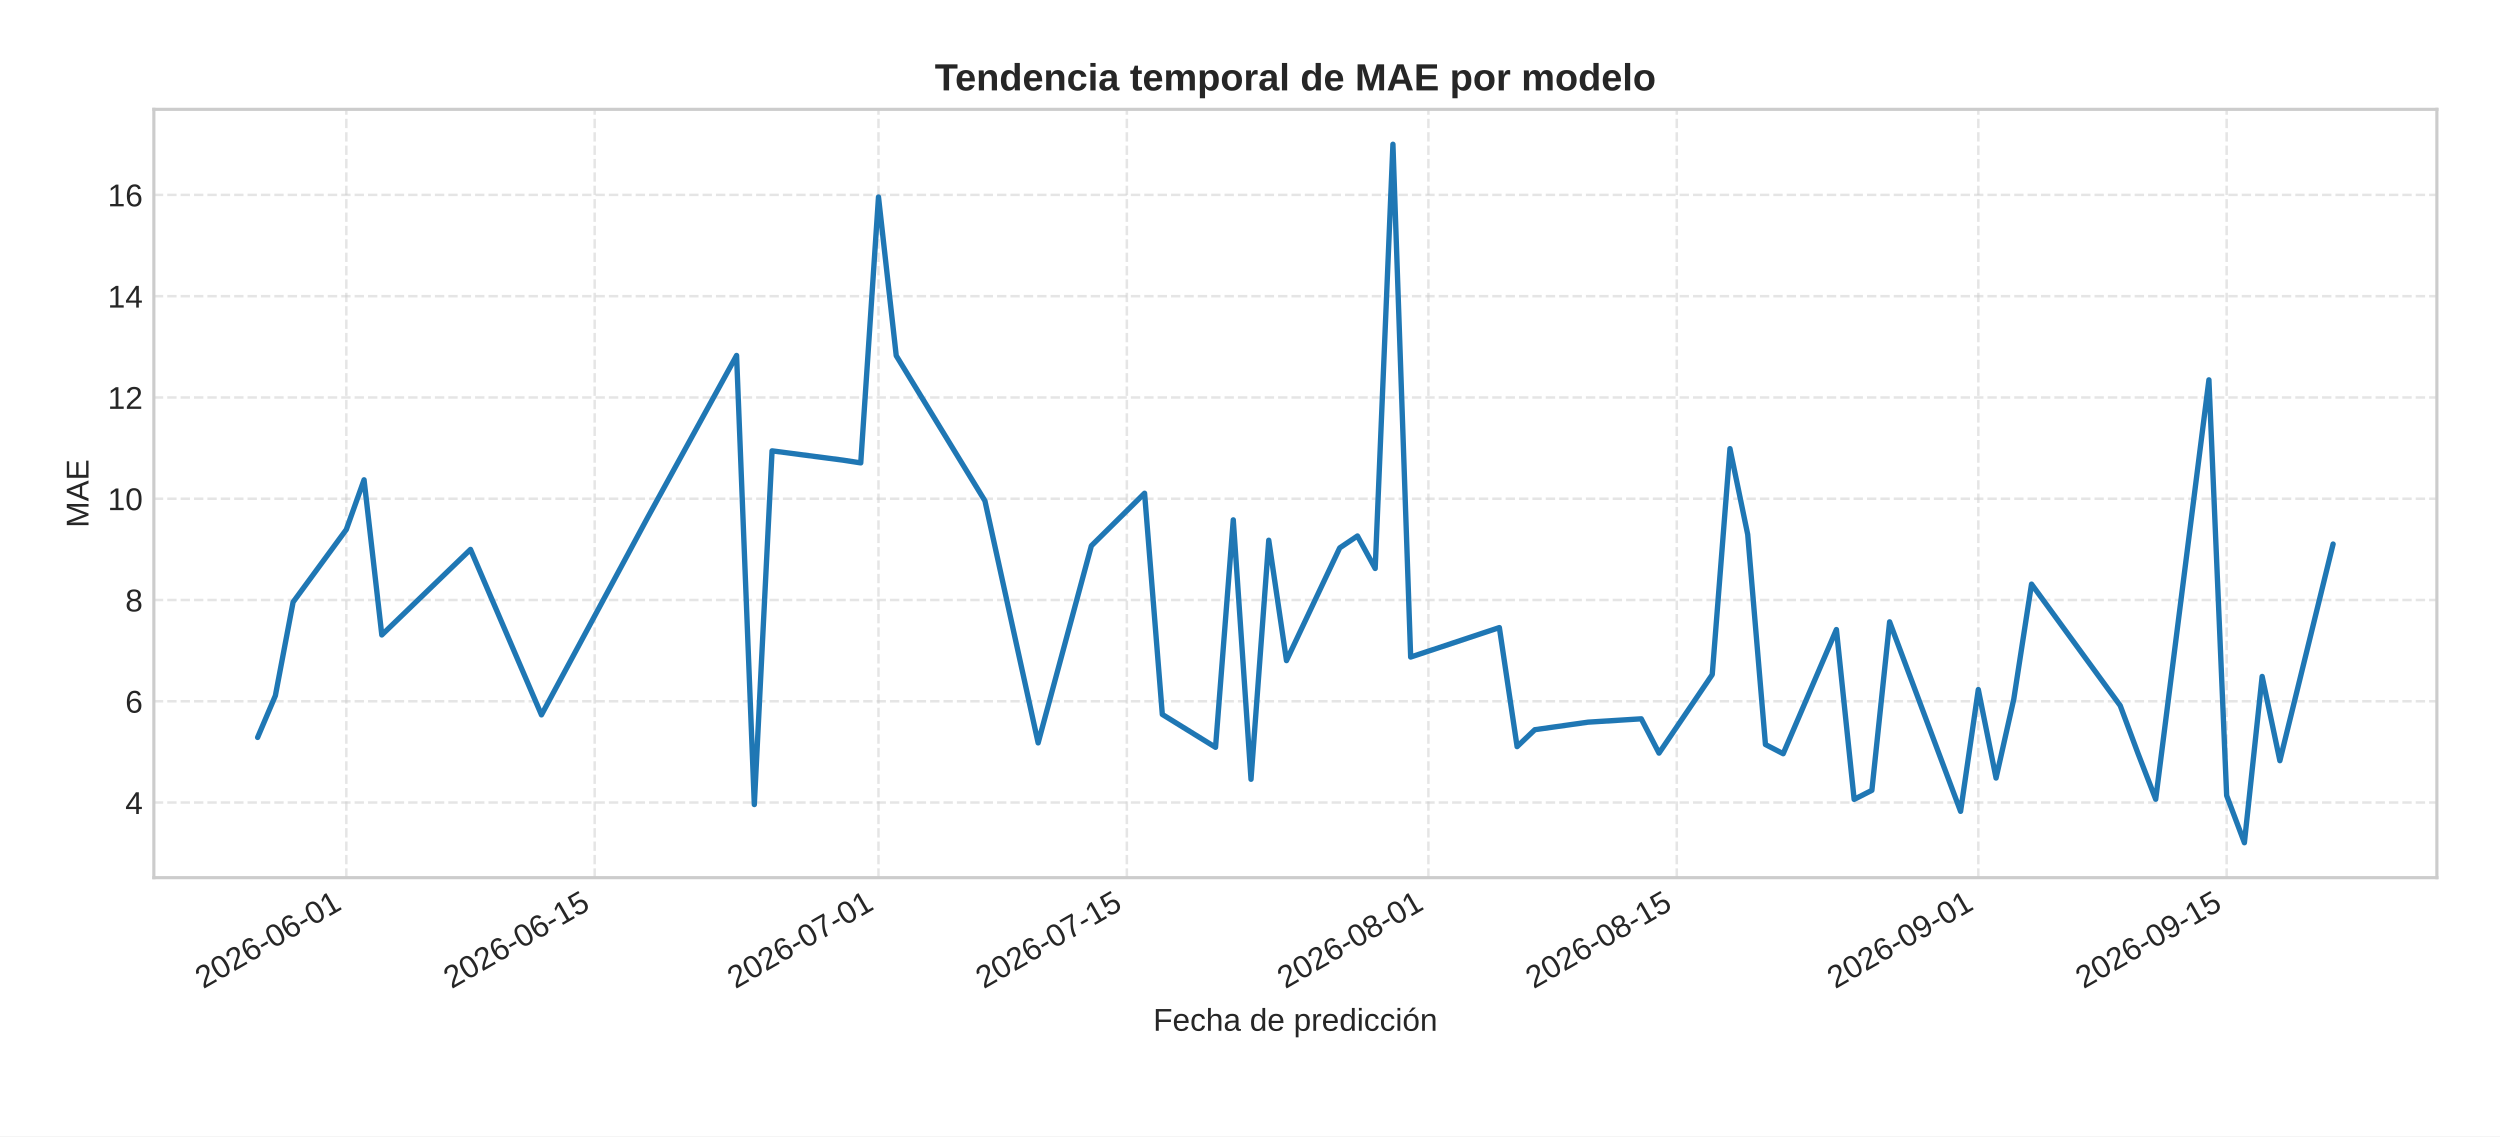
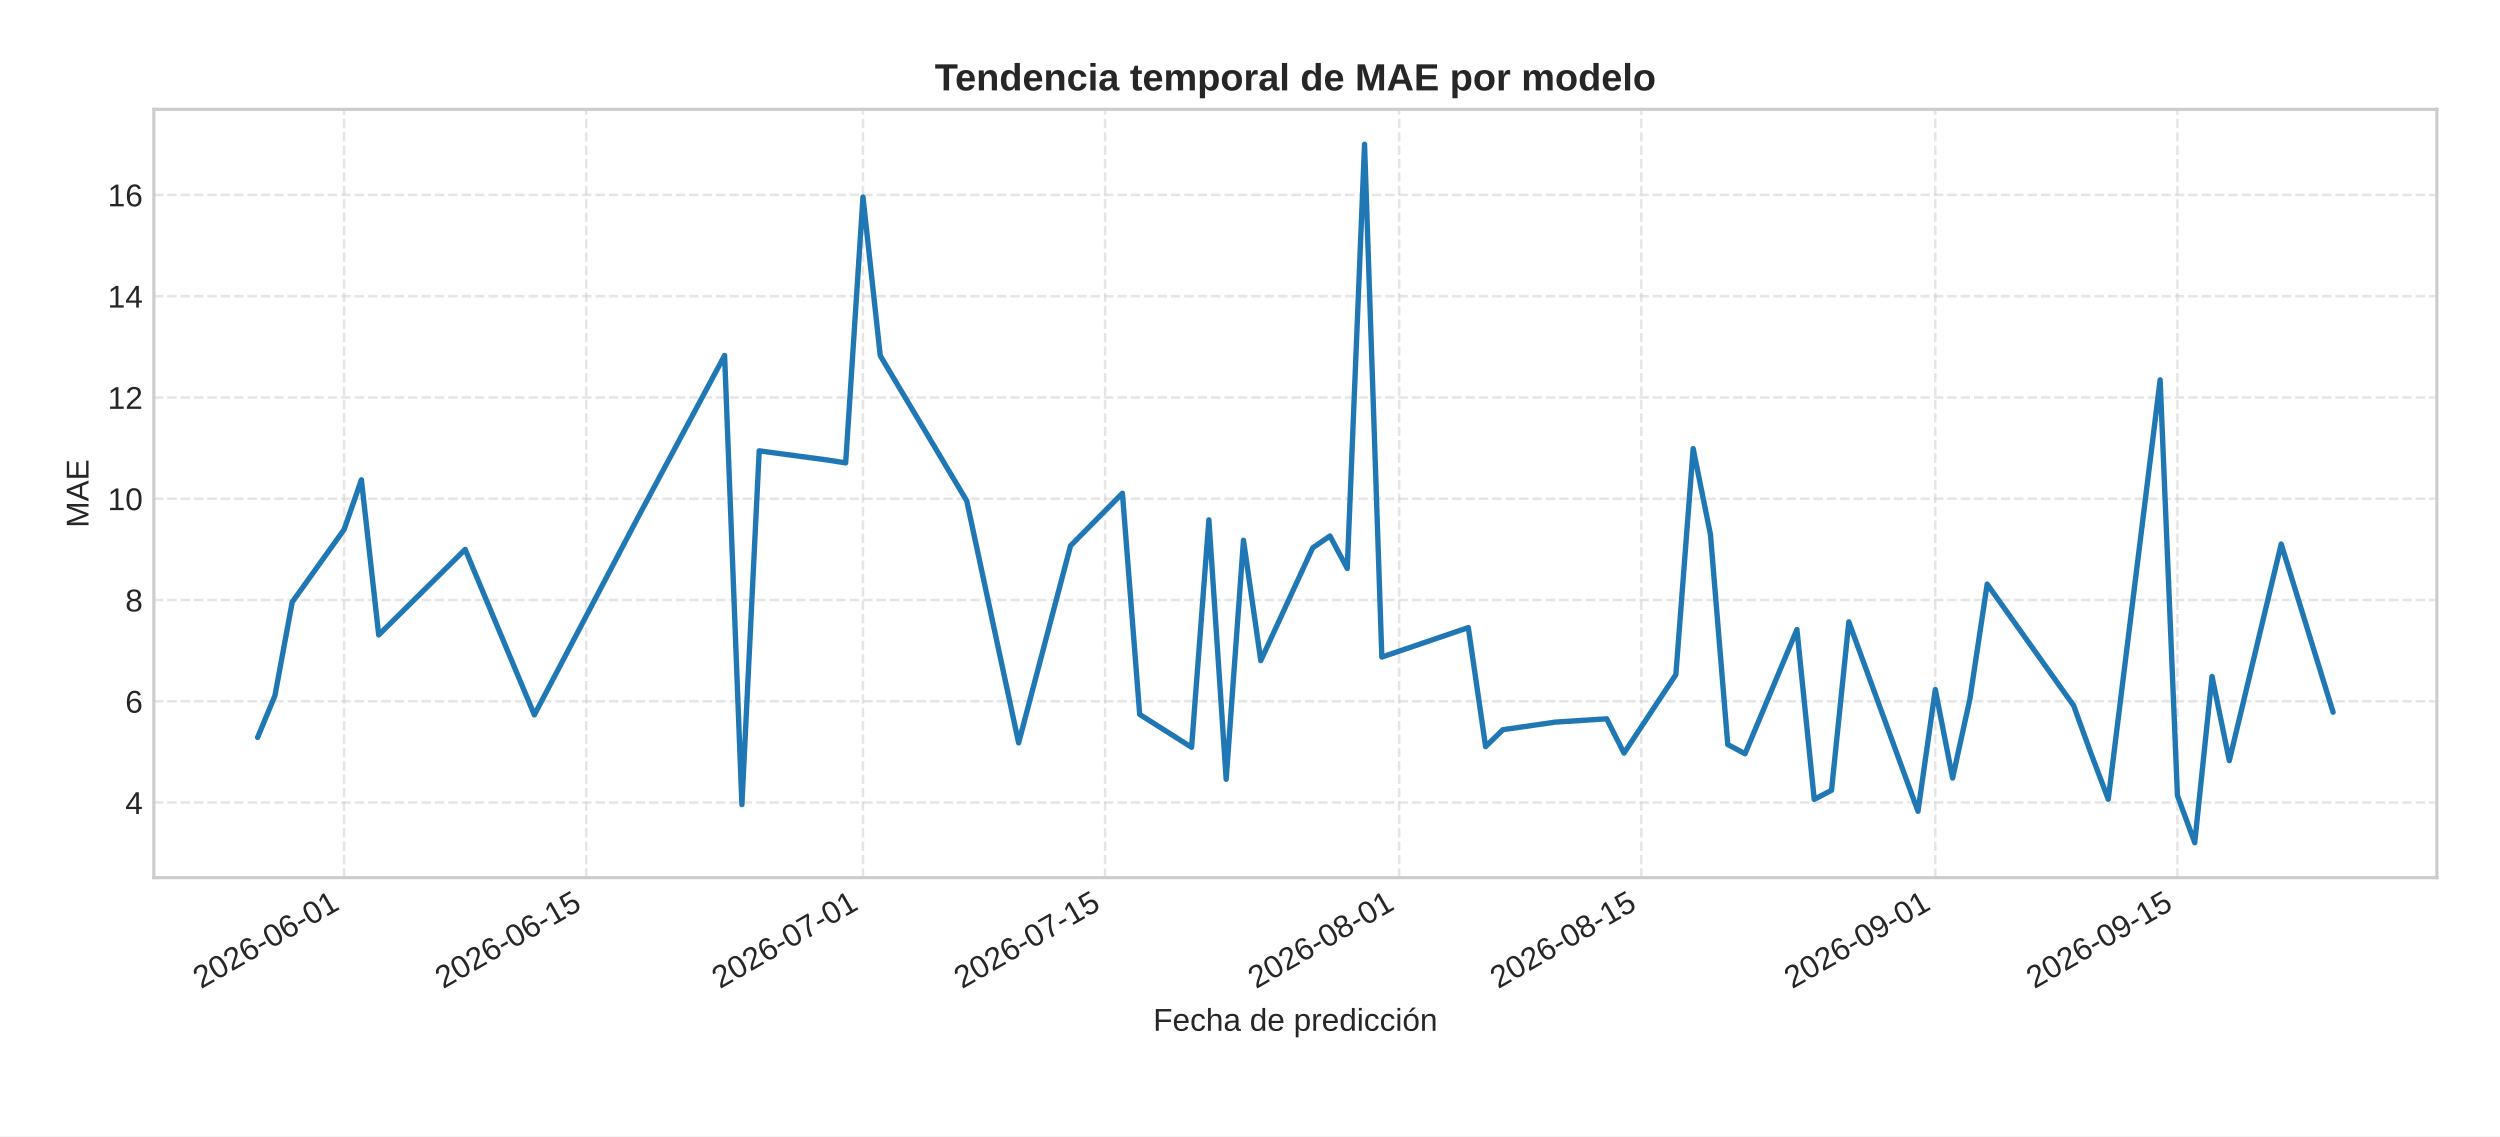
<svg xmlns="http://www.w3.org/2000/svg" xmlns:xlink="http://www.w3.org/1999/xlink" width="792pt" height="360pt" viewBox="0 0 792 360" version="1.1">
  <defs>
    <style type="text/css">*{stroke-linejoin: round; stroke-linecap: butt}</style>
  </defs>
  <g id="figure_1">
    <g id="patch_1">
      <path d="M 0 360  L 792 360  L 792 0  L 0 0  z " style="fill: #ffffff" />
    </g>
    <g id="axes_1">
      <g id="patch_2">
        <path d="M 48.74 278.04  L 772 278.04  L 772 34.64  L 48.74 34.64  z " style="fill: #ffffff" />
      </g>
      <g id="matplotlib.axis_1">
        <g id="xtick_1">
          <g id="line2d_1">
-             <path d="M 109.714 278.04  L 109.714 34.64  " clip-path="url(#pfb194f09b4)" style="fill: none; stroke-dasharray: 2.96,1.28; stroke-dashoffset: 0; stroke: #cccccc; stroke-opacity: 0.5; stroke-width: 0.8" />
+             <path d="M 109.012 278.04  L 109.012 34.64  " clip-path="url(#p0773000437)" style="fill: none; stroke-dasharray: 2.96,1.28; stroke-dashoffset: 0; stroke: #cccccc; stroke-opacity: 0.5; stroke-width: 0.8" />
          </g>
          <g id="line2d_2" />
          <g id="text_1">
-             <g style="fill: #262626" transform="translate(64.38214 313.3894) rotate(-30) scale(0.1 -0.1)">
+             <g style="fill: #262626" transform="translate(63.67967 313.3894) rotate(-30) scale(0.1 -0.1)">
              <defs>
                <path id="LiberationSans-32" d="M 322 0  L 322 397  Q 481 763 711 1042  Q 941 1322 1194 1548  Q 1447 1775 1695 1969  Q 1944 2163 2144 2356  Q 2344 2550 2467 2762  Q 2591 2975 2591 3244  Q 2591 3606 2378 3806  Q 2166 4006 1788 4006  Q 1428 4006 1195 3811  Q 963 3616 922 3263  L 347 3316  Q 409 3844 795 4156  Q 1181 4469 1788 4469  Q 2453 4469 2811 4155  Q 3169 3841 3169 3263  Q 3169 3006 3051 2753  Q 2934 2500 2703 2247  Q 2472 1994 1819 1463  Q 1459 1169 1246 933  Q 1034 697 941 478  L 3238 478  L 3238 0  L 322 0  z " transform="scale(0.015625)" />
                <path id="LiberationSans-30" d="M 3309 2203  Q 3309 1100 2920 518  Q 2531 -63 1772 -63  Q 1013 -63 631 515  Q 250 1094 250 2203  Q 250 3338 620 3903  Q 991 4469 1791 4469  Q 2569 4469 2939 3897  Q 3309 3325 3309 2203  z M 2738 2203  Q 2738 3156 2517 3584  Q 2297 4013 1791 4013  Q 1272 4013 1045 3591  Q 819 3169 819 2203  Q 819 1266 1048 831  Q 1278 397 1778 397  Q 2275 397 2506 840  Q 2738 1284 2738 2203  z " transform="scale(0.015625)" />
                <path id="LiberationSans-36" d="M 3278 1441  Q 3278 744 2900 340  Q 2522 -63 1856 -63  Q 1113 -63 719 490  Q 325 1044 325 2100  Q 325 3244 734 3856  Q 1144 4469 1900 4469  Q 2897 4469 3156 3572  L 2619 3475  Q 2453 4013 1894 4013  Q 1413 4013 1148 3564  Q 884 3116 884 2266  Q 1038 2550 1316 2698  Q 1594 2847 1953 2847  Q 2563 2847 2920 2465  Q 3278 2084 3278 1441  z M 2706 1416  Q 2706 1894 2472 2153  Q 2238 2413 1819 2413  Q 1425 2413 1183 2183  Q 941 1953 941 1550  Q 941 1041 1192 716  Q 1444 391 1838 391  Q 2244 391 2475 664  Q 2706 938 2706 1416  z " transform="scale(0.015625)" />
                <path id="LiberationSans-2d" d="M 284 1450  L 284 1950  L 1847 1950  L 1847 1450  L 284 1450  z " transform="scale(0.015625)" />
                <path id="LiberationSans-31" d="M 488 0  L 488 478  L 1609 478  L 1609 3866  L 616 3156  L 616 3688  L 1656 4403  L 2175 4403  L 2175 478  L 3247 478  L 3247 0  L 488 0  z " transform="scale(0.015625)" />
              </defs>
              <use xlink:href="#LiberationSans-32" />
              <use xlink:href="#LiberationSans-30" x="55.615" />
              <use xlink:href="#LiberationSans-32" x="111.23" />
              <use xlink:href="#LiberationSans-36" x="166.846" />
              <use xlink:href="#LiberationSans-2d" x="222.461" />
              <use xlink:href="#LiberationSans-30" x="255.762" />
              <use xlink:href="#LiberationSans-36" x="311.377" />
              <use xlink:href="#LiberationSans-2d" x="366.992" />
              <use xlink:href="#LiberationSans-30" x="400.293" />
              <use xlink:href="#LiberationSans-31" x="455.908" />
            </g>
          </g>
        </g>
        <g id="xtick_2">
          <g id="line2d_3">
-             <path d="M 188.39 278.04  L 188.39 34.64  " clip-path="url(#pfb194f09b4)" style="fill: none; stroke-dasharray: 2.96,1.28; stroke-dashoffset: 0; stroke: #cccccc; stroke-opacity: 0.5; stroke-width: 0.8" />
+             <path d="M 185.721 278.04  L 185.721 34.64  " clip-path="url(#p0773000437)" style="fill: none; stroke-dasharray: 2.96,1.28; stroke-dashoffset: 0; stroke: #cccccc; stroke-opacity: 0.5; stroke-width: 0.8" />
          </g>
          <g id="line2d_4" />
          <g id="text_2">
-             <g style="fill: #262626" transform="translate(143.0584 313.3894) rotate(-30) scale(0.1 -0.1)">
+             <g style="fill: #262626" transform="translate(140.3891 313.3894) rotate(-30) scale(0.1 -0.1)">
              <defs>
                <path id="LiberationSans-35" d="M 3291 1434  Q 3291 738 2877 337  Q 2463 -63 1728 -63  Q 1113 -63 734 206  Q 356 475 256 984  L 825 1050  Q 1003 397 1741 397  Q 2194 397 2450 670  Q 2706 944 2706 1422  Q 2706 1838 2448 2094  Q 2191 2350 1753 2350  Q 1525 2350 1328 2278  Q 1131 2206 934 2034  L 384 2034  L 531 4403  L 3034 4403  L 3034 3925  L 1044 3925  L 959 2528  Q 1325 2809 1869 2809  Q 2519 2809 2905 2428  Q 3291 2047 3291 1434  z " transform="scale(0.015625)" />
              </defs>
              <use xlink:href="#LiberationSans-32" />
              <use xlink:href="#LiberationSans-30" x="55.615" />
              <use xlink:href="#LiberationSans-32" x="111.23" />
              <use xlink:href="#LiberationSans-36" x="166.846" />
              <use xlink:href="#LiberationSans-2d" x="222.461" />
              <use xlink:href="#LiberationSans-30" x="255.762" />
              <use xlink:href="#LiberationSans-36" x="311.377" />
              <use xlink:href="#LiberationSans-2d" x="366.992" />
              <use xlink:href="#LiberationSans-31" x="400.293" />
              <use xlink:href="#LiberationSans-35" x="455.908" />
            </g>
          </g>
        </g>
        <g id="xtick_3">
          <g id="line2d_5">
-             <path d="M 278.306 278.04  L 278.306 34.64  " clip-path="url(#pfb194f09b4)" style="fill: none; stroke-dasharray: 2.96,1.28; stroke-dashoffset: 0; stroke: #cccccc; stroke-opacity: 0.5; stroke-width: 0.8" />
+             <path d="M 273.389 278.04  L 273.389 34.64  " clip-path="url(#p0773000437)" style="fill: none; stroke-dasharray: 2.96,1.28; stroke-dashoffset: 0; stroke: #cccccc; stroke-opacity: 0.5; stroke-width: 0.8" />
          </g>
          <g id="line2d_6" />
          <g id="text_3">
-             <g style="fill: #262626" transform="translate(232.9742 313.3894) rotate(-30) scale(0.1 -0.1)">
+             <g style="fill: #262626" transform="translate(228.0569 313.3894) rotate(-30) scale(0.1 -0.1)">
              <defs>
                <path id="LiberationSans-37" d="M 3238 3947  Q 2563 2916 2284 2331  Q 2006 1747 1867 1178  Q 1728 609 1728 0  L 1141 0  Q 1141 844 1498 1776  Q 1856 2709 2694 3925  L 328 3925  L 328 4403  L 3238 4403  L 3238 3947  z " transform="scale(0.015625)" />
              </defs>
              <use xlink:href="#LiberationSans-32" />
              <use xlink:href="#LiberationSans-30" x="55.615" />
              <use xlink:href="#LiberationSans-32" x="111.23" />
              <use xlink:href="#LiberationSans-36" x="166.846" />
              <use xlink:href="#LiberationSans-2d" x="222.461" />
              <use xlink:href="#LiberationSans-30" x="255.762" />
              <use xlink:href="#LiberationSans-37" x="311.377" />
              <use xlink:href="#LiberationSans-2d" x="366.992" />
              <use xlink:href="#LiberationSans-30" x="400.293" />
              <use xlink:href="#LiberationSans-31" x="455.908" />
            </g>
          </g>
        </g>
        <g id="xtick_4">
          <g id="line2d_7">
-             <path d="M 356.983 278.04  L 356.983 34.64  " clip-path="url(#pfb194f09b4)" style="fill: none; stroke-dasharray: 2.96,1.28; stroke-dashoffset: 0; stroke: #cccccc; stroke-opacity: 0.5; stroke-width: 0.8" />
+             <path d="M 350.098 278.04  L 350.098 34.64  " clip-path="url(#p0773000437)" style="fill: none; stroke-dasharray: 2.96,1.28; stroke-dashoffset: 0; stroke: #cccccc; stroke-opacity: 0.5; stroke-width: 0.8" />
          </g>
          <g id="line2d_8" />
          <g id="text_4">
-             <g style="fill: #262626" transform="translate(311.6505 313.3894) rotate(-30) scale(0.1 -0.1)">
+             <g style="fill: #262626" transform="translate(304.7663 313.3894) rotate(-30) scale(0.1 -0.1)">
              <use xlink:href="#LiberationSans-32" />
              <use xlink:href="#LiberationSans-30" x="55.615" />
              <use xlink:href="#LiberationSans-32" x="111.23" />
              <use xlink:href="#LiberationSans-36" x="166.846" />
              <use xlink:href="#LiberationSans-2d" x="222.461" />
              <use xlink:href="#LiberationSans-30" x="255.762" />
              <use xlink:href="#LiberationSans-37" x="311.377" />
              <use xlink:href="#LiberationSans-2d" x="366.992" />
              <use xlink:href="#LiberationSans-31" x="400.293" />
              <use xlink:href="#LiberationSans-35" x="455.908" />
            </g>
          </g>
        </g>
        <g id="xtick_5">
          <g id="line2d_9">
-             <path d="M 452.518 278.04  L 452.518 34.64  " clip-path="url(#pfb194f09b4)" style="fill: none; stroke-dasharray: 2.96,1.28; stroke-dashoffset: 0; stroke: #cccccc; stroke-opacity: 0.5; stroke-width: 0.8" />
+             <path d="M 443.245 278.04  L 443.245 34.64  " clip-path="url(#p0773000437)" style="fill: none; stroke-dasharray: 2.96,1.28; stroke-dashoffset: 0; stroke: #cccccc; stroke-opacity: 0.5; stroke-width: 0.8" />
          </g>
          <g id="line2d_10" />
          <g id="text_5">
-             <g style="fill: #262626" transform="translate(407.186 313.3894) rotate(-30) scale(0.1 -0.1)">
+             <g style="fill: #262626" transform="translate(397.9135 313.3894) rotate(-30) scale(0.1 -0.1)">
              <defs>
                <path id="LiberationSans-38" d="M 3281 1228  Q 3281 619 2893 278  Q 2506 -63 1781 -63  Q 1075 -63 676 271  Q 278 606 278 1222  Q 278 1653 525 1947  Q 772 2241 1156 2303  L 1156 2316  Q 797 2400 589 2681  Q 381 2963 381 3341  Q 381 3844 757 4156  Q 1134 4469 1769 4469  Q 2419 4469 2795 4162  Q 3172 3856 3172 3334  Q 3172 2956 2962 2675  Q 2753 2394 2391 2322  L 2391 2309  Q 2813 2241 3047 1952  Q 3281 1663 3281 1228  z M 2588 3303  Q 2588 4050 1769 4050  Q 1372 4050 1164 3862  Q 956 3675 956 3303  Q 956 2925 1170 2726  Q 1384 2528 1775 2528  Q 2172 2528 2380 2711  Q 2588 2894 2588 3303  z M 2697 1281  Q 2697 1691 2453 1898  Q 2209 2106 1769 2106  Q 1341 2106 1100 1882  Q 859 1659 859 1269  Q 859 359 1788 359  Q 2247 359 2472 579  Q 2697 800 2697 1281  z " transform="scale(0.015625)" />
              </defs>
              <use xlink:href="#LiberationSans-32" />
              <use xlink:href="#LiberationSans-30" x="55.615" />
              <use xlink:href="#LiberationSans-32" x="111.23" />
              <use xlink:href="#LiberationSans-36" x="166.846" />
              <use xlink:href="#LiberationSans-2d" x="222.461" />
              <use xlink:href="#LiberationSans-30" x="255.762" />
              <use xlink:href="#LiberationSans-38" x="311.377" />
              <use xlink:href="#LiberationSans-2d" x="366.992" />
              <use xlink:href="#LiberationSans-30" x="400.293" />
              <use xlink:href="#LiberationSans-31" x="455.908" />
            </g>
          </g>
        </g>
        <g id="xtick_6">
          <g id="line2d_11">
-             <path d="M 531.194 278.04  L 531.194 34.64  " clip-path="url(#pfb194f09b4)" style="fill: none; stroke-dasharray: 2.96,1.28; stroke-dashoffset: 0; stroke: #cccccc; stroke-opacity: 0.5; stroke-width: 0.8" />
+             <path d="M 519.955 278.04  L 519.955 34.64  " clip-path="url(#p0773000437)" style="fill: none; stroke-dasharray: 2.96,1.28; stroke-dashoffset: 0; stroke: #cccccc; stroke-opacity: 0.5; stroke-width: 0.8" />
          </g>
          <g id="line2d_12" />
          <g id="text_6">
-             <g style="fill: #262626" transform="translate(485.8623 313.3894) rotate(-30) scale(0.1 -0.1)">
+             <g style="fill: #262626" transform="translate(474.6229 313.3894) rotate(-30) scale(0.1 -0.1)">
              <use xlink:href="#LiberationSans-32" />
              <use xlink:href="#LiberationSans-30" x="55.615" />
              <use xlink:href="#LiberationSans-32" x="111.23" />
              <use xlink:href="#LiberationSans-36" x="166.846" />
              <use xlink:href="#LiberationSans-2d" x="222.461" />
              <use xlink:href="#LiberationSans-30" x="255.762" />
              <use xlink:href="#LiberationSans-38" x="311.377" />
              <use xlink:href="#LiberationSans-2d" x="366.992" />
              <use xlink:href="#LiberationSans-31" x="400.293" />
              <use xlink:href="#LiberationSans-35" x="455.908" />
            </g>
          </g>
        </g>
        <g id="xtick_7">
          <g id="line2d_13">
-             <path d="M 626.73 278.04  L 626.73 34.64  " clip-path="url(#pfb194f09b4)" style="fill: none; stroke-dasharray: 2.96,1.28; stroke-dashoffset: 0; stroke: #cccccc; stroke-opacity: 0.5; stroke-width: 0.8" />
+             <path d="M 613.102 278.04  L 613.102 34.64  " clip-path="url(#p0773000437)" style="fill: none; stroke-dasharray: 2.96,1.28; stroke-dashoffset: 0; stroke: #cccccc; stroke-opacity: 0.5; stroke-width: 0.8" />
          </g>
          <g id="line2d_14" />
          <g id="text_7">
-             <g style="fill: #262626" transform="translate(581.3978 313.3894) rotate(-30) scale(0.1 -0.1)">
+             <g style="fill: #262626" transform="translate(567.77 313.3894) rotate(-30) scale(0.1 -0.1)">
              <defs>
                <path id="LiberationSans-39" d="M 3256 2291  Q 3256 1156 2842 546  Q 2428 -63 1663 -63  Q 1147 -63 836 154  Q 525 372 391 856  L 928 941  Q 1097 391 1672 391  Q 2156 391 2422 841  Q 2688 1291 2700 2125  Q 2575 1844 2272 1673  Q 1969 1503 1606 1503  Q 1013 1503 656 1909  Q 300 2316 300 2988  Q 300 3678 687 4073  Q 1075 4469 1766 4469  Q 2500 4469 2878 3925  Q 3256 3381 3256 2291  z M 2644 2834  Q 2644 3366 2400 3689  Q 2156 4013 1747 4013  Q 1341 4013 1106 3736  Q 872 3459 872 2988  Q 872 2506 1106 2226  Q 1341 1947 1741 1947  Q 1984 1947 2193 2058  Q 2403 2169 2523 2372  Q 2644 2575 2644 2834  z " transform="scale(0.015625)" />
              </defs>
              <use xlink:href="#LiberationSans-32" />
              <use xlink:href="#LiberationSans-30" x="55.615" />
              <use xlink:href="#LiberationSans-32" x="111.23" />
              <use xlink:href="#LiberationSans-36" x="166.846" />
              <use xlink:href="#LiberationSans-2d" x="222.461" />
              <use xlink:href="#LiberationSans-30" x="255.762" />
              <use xlink:href="#LiberationSans-39" x="311.377" />
              <use xlink:href="#LiberationSans-2d" x="366.992" />
              <use xlink:href="#LiberationSans-30" x="400.293" />
              <use xlink:href="#LiberationSans-31" x="455.908" />
            </g>
          </g>
        </g>
        <g id="xtick_8">
          <g id="line2d_15">
-             <path d="M 705.406 278.04  L 705.406 34.64  " clip-path="url(#pfb194f09b4)" style="fill: none; stroke-dasharray: 2.96,1.28; stroke-dashoffset: 0; stroke: #cccccc; stroke-opacity: 0.5; stroke-width: 0.8" />
+             <path d="M 689.811 278.04  L 689.811 34.64  " clip-path="url(#p0773000437)" style="fill: none; stroke-dasharray: 2.96,1.28; stroke-dashoffset: 0; stroke: #cccccc; stroke-opacity: 0.5; stroke-width: 0.8" />
          </g>
          <g id="line2d_16" />
          <g id="text_8">
-             <g style="fill: #262626" transform="translate(660.0741 313.3894) rotate(-30) scale(0.1 -0.1)">
+             <g style="fill: #262626" transform="translate(644.4794 313.3894) rotate(-30) scale(0.1 -0.1)">
              <use xlink:href="#LiberationSans-32" />
              <use xlink:href="#LiberationSans-30" x="55.615" />
              <use xlink:href="#LiberationSans-32" x="111.23" />
              <use xlink:href="#LiberationSans-36" x="166.846" />
              <use xlink:href="#LiberationSans-2d" x="222.461" />
              <use xlink:href="#LiberationSans-30" x="255.762" />
              <use xlink:href="#LiberationSans-39" x="311.377" />
              <use xlink:href="#LiberationSans-2d" x="366.992" />
              <use xlink:href="#LiberationSans-31" x="400.293" />
              <use xlink:href="#LiberationSans-35" x="455.908" />
            </g>
          </g>
        </g>
        <g id="text_9">
          <g style="fill: #262626" transform="translate(365.3466 326.5505) scale(0.1 -0.1)">
            <defs>
              <path id="LiberationSans-46" d="M 1122 3916  L 1122 2278  L 3578 2278  L 3578 1784  L 1122 1784  L 1122 0  L 525 0  L 525 4403  L 3653 4403  L 3653 3916  L 1122 3916  z " transform="scale(0.015625)" />
              <path id="LiberationSans-65" d="M 863 1572  Q 863 991 1103 675  Q 1344 359 1806 359  Q 2172 359 2392 506  Q 2613 653 2691 878  L 3184 738  Q 2881 -63 1806 -63  Q 1056 -63 664 384  Q 272 831 272 1713  Q 272 2550 664 2997  Q 1056 3444 1784 3444  Q 3275 3444 3275 1647  L 3275 1572  L 863 1572  z M 2694 2003  Q 2647 2538 2422 2783  Q 2197 3028 1775 3028  Q 1366 3028 1127 2754  Q 888 2481 869 2003  L 2694 2003  z " transform="scale(0.015625)" />
              <path id="LiberationSans-63" d="M 859 1706  Q 859 1031 1071 706  Q 1284 381 1713 381  Q 2013 381 2214 543  Q 2416 706 2463 1044  L 3031 1006  Q 2966 519 2616 228  Q 2266 -63 1728 -63  Q 1019 -63 645 385  Q 272 834 272 1694  Q 272 2547 647 2995  Q 1022 3444 1722 3444  Q 2241 3444 2583 3175  Q 2925 2906 3013 2434  L 2434 2391  Q 2391 2672 2212 2837  Q 2034 3003 1706 3003  Q 1259 3003 1059 2706  Q 859 2409 859 1706  z " transform="scale(0.015625)" />
              <path id="LiberationSans-68" d="M 991 2803  Q 1172 3134 1426 3289  Q 1681 3444 2072 3444  Q 2622 3444 2883 3170  Q 3144 2897 3144 2253  L 3144 0  L 2578 0  L 2578 2144  Q 2578 2500 2512 2673  Q 2447 2847 2297 2928  Q 2147 3009 1881 3009  Q 1484 3009 1245 2734  Q 1006 2459 1006 1994  L 1006 0  L 444 0  L 444 4638  L 1006 4638  L 1006 3431  Q 1006 3241 995 3037  Q 984 2834 981 2803  L 991 2803  z " transform="scale(0.015625)" />
              <path id="LiberationSans-61" d="M 1294 -63  Q 784 -63 528 206  Q 272 475 272 944  Q 272 1469 617 1750  Q 963 2031 1731 2050  L 2491 2063  L 2491 2247  Q 2491 2659 2316 2837  Q 2141 3016 1766 3016  Q 1388 3016 1216 2887  Q 1044 2759 1009 2478  L 422 2531  Q 566 3444 1778 3444  Q 2416 3444 2737 3151  Q 3059 2859 3059 2306  L 3059 850  Q 3059 600 3125 473  Q 3191 347 3375 347  Q 3456 347 3559 369  L 3559 19  Q 3347 -31 3125 -31  Q 2813 -31 2670 133  Q 2528 297 2509 647  L 2491 647  Q 2275 259 1989 98  Q 1703 -63 1294 -63  z M 1422 359  Q 1731 359 1972 500  Q 2213 641 2352 886  Q 2491 1131 2491 1391  L 2491 1669  L 1875 1656  Q 1478 1650 1273 1575  Q 1069 1500 959 1344  Q 850 1188 850 934  Q 850 659 998 509  Q 1147 359 1422 359  z " transform="scale(0.015625)" />
              <path id="LiberationSans-20" transform="scale(0.015625)" />
              <path id="LiberationSans-64" d="M 2566 544  Q 2409 219 2151 78  Q 1894 -63 1513 -63  Q 872 -63 570 368  Q 269 800 269 1675  Q 269 3444 1513 3444  Q 1897 3444 2153 3303  Q 2409 3163 2566 2856  L 2572 2856  L 2566 3234  L 2566 4638  L 3128 4638  L 3128 697  Q 3128 169 3147 0  L 2609 0  Q 2600 50 2589 231  Q 2578 413 2578 544  L 2566 544  z M 859 1694  Q 859 984 1046 678  Q 1234 372 1656 372  Q 2134 372 2350 703  Q 2566 1034 2566 1731  Q 2566 2403 2350 2715  Q 2134 3028 1663 3028  Q 1238 3028 1048 2714  Q 859 2400 859 1694  z " transform="scale(0.015625)" />
              <path id="LiberationSans-70" d="M 3291 1706  Q 3291 -63 2047 -63  Q 1266 -63 997 525  L 981 525  Q 994 500 994 -6  L 994 -1328  L 431 -1328  L 431 2691  Q 431 3213 413 3381  L 956 3381  Q 959 3369 965 3292  Q 972 3216 980 3056  Q 988 2897 988 2838  L 1000 2838  Q 1150 3150 1397 3295  Q 1644 3441 2047 3441  Q 2672 3441 2981 3022  Q 3291 2603 3291 1706  z M 2700 1694  Q 2700 2400 2509 2703  Q 2319 3006 1903 3006  Q 1569 3006 1380 2865  Q 1191 2725 1092 2426  Q 994 2128 994 1650  Q 994 984 1206 668  Q 1419 353 1897 353  Q 2316 353 2508 661  Q 2700 969 2700 1694  z " transform="scale(0.015625)" />
              <path id="LiberationSans-72" d="M 444 0  L 444 2594  Q 444 2950 425 3381  L 956 3381  Q 981 2806 981 2691  L 994 2691  Q 1128 3125 1303 3284  Q 1478 3444 1797 3444  Q 1909 3444 2025 3413  L 2025 2897  Q 1913 2928 1725 2928  Q 1375 2928 1190 2626  Q 1006 2325 1006 1763  L 1006 0  L 444 0  z " transform="scale(0.015625)" />
              <path id="LiberationSans-69" d="M 428 4100  L 428 4638  L 991 4638  L 991 4100  L 428 4100  z M 428 0  L 428 3381  L 991 3381  L 991 0  L 428 0  z " transform="scale(0.015625)" />
              <path id="LiberationSans-f3" d="M 3291 1694  Q 3291 806 2900 371  Q 2509 -63 1766 -63  Q 1025 -63 647 389  Q 269 841 269 1694  Q 269 3444 1784 3444  Q 2559 3444 2925 3017  Q 3291 2591 3291 1694  z M 2700 1694  Q 2700 2394 2492 2711  Q 2284 3028 1794 3028  Q 1300 3028 1079 2704  Q 859 2381 859 1694  Q 859 1025 1076 689  Q 1294 353 1759 353  Q 2266 353 2483 678  Q 2700 1003 2700 1694  z M 1345 3753  L 1345 3816  L 2023 4713  L 2670 4713  L 2670 4622  L 1639 3753  L 1345 3753  z " transform="scale(0.015625)" />
              <path id="LiberationSans-6e" d="M 2578 0  L 2578 2144  Q 2578 2478 2512 2662  Q 2447 2847 2303 2928  Q 2159 3009 1881 3009  Q 1475 3009 1240 2731  Q 1006 2453 1006 1959  L 1006 0  L 444 0  L 444 2659  Q 444 3250 425 3381  L 956 3381  Q 959 3366 962 3297  Q 966 3228 970 3139  Q 975 3050 981 2803  L 991 2803  Q 1184 3153 1439 3298  Q 1694 3444 2072 3444  Q 2628 3444 2886 3167  Q 3144 2891 3144 2253  L 3144 0  L 2578 0  z " transform="scale(0.015625)" />
            </defs>
            <use xlink:href="#LiberationSans-46" />
            <use xlink:href="#LiberationSans-65" x="61.084" />
            <use xlink:href="#LiberationSans-63" x="116.699" />
            <use xlink:href="#LiberationSans-68" x="166.699" />
            <use xlink:href="#LiberationSans-61" x="222.314" />
            <use xlink:href="#LiberationSans-20" x="277.93" />
            <use xlink:href="#LiberationSans-64" x="305.713" />
            <use xlink:href="#LiberationSans-65" x="361.328" />
            <use xlink:href="#LiberationSans-20" x="416.943" />
            <use xlink:href="#LiberationSans-70" x="444.727" />
            <use xlink:href="#LiberationSans-72" x="500.342" />
            <use xlink:href="#LiberationSans-65" x="533.643" />
            <use xlink:href="#LiberationSans-64" x="589.258" />
            <use xlink:href="#LiberationSans-69" x="644.873" />
            <use xlink:href="#LiberationSans-63" x="667.09" />
            <use xlink:href="#LiberationSans-63" x="717.09" />
            <use xlink:href="#LiberationSans-69" x="767.09" />
            <use xlink:href="#LiberationSans-f3" x="789.307" />
            <use xlink:href="#LiberationSans-6e" x="844.922" />
          </g>
        </g>
      </g>
      <g id="matplotlib.axis_2">
        <g id="ytick_1">
          <g id="line2d_17">
-             <path d="M 48.74 254.245  L 772 254.245  " clip-path="url(#pfb194f09b4)" style="fill: none; stroke-dasharray: 2.96,1.28; stroke-dashoffset: 0; stroke: #cccccc; stroke-opacity: 0.5; stroke-width: 0.8" />
+             <path d="M 48.74 254.245  L 772 254.245  " clip-path="url(#p0773000437)" style="fill: none; stroke-dasharray: 2.96,1.28; stroke-dashoffset: 0; stroke: #cccccc; stroke-opacity: 0.5; stroke-width: 0.8" />
          </g>
          <g id="line2d_18" />
          <g id="text_10">
            <g style="fill: #262626" transform="translate(39.67906 257.8681) scale(0.1 -0.1)">
              <defs>
                <path id="LiberationSans-34" d="M 2753 997  L 2753 0  L 2222 0  L 2222 997  L 147 997  L 147 1434  L 2163 4403  L 2753 4403  L 2753 1441  L 3372 1441  L 3372 997  L 2753 997  z M 2222 3769  Q 2216 3750 2134 3603  Q 2053 3456 2013 3397  L 884 1734  L 716 1503  L 666 1441  L 2222 1441  L 2222 3769  z " transform="scale(0.015625)" />
              </defs>
              <use xlink:href="#LiberationSans-34" />
            </g>
          </g>
        </g>
        <g id="ytick_2">
          <g id="line2d_19">
-             <path d="M 48.74 222.161  L 772 222.161  " clip-path="url(#pfb194f09b4)" style="fill: none; stroke-dasharray: 2.96,1.28; stroke-dashoffset: 0; stroke: #cccccc; stroke-opacity: 0.5; stroke-width: 0.8" />
+             <path d="M 48.74 222.161  L 772 222.161  " clip-path="url(#p0773000437)" style="fill: none; stroke-dasharray: 2.96,1.28; stroke-dashoffset: 0; stroke: #cccccc; stroke-opacity: 0.5; stroke-width: 0.8" />
          </g>
          <g id="line2d_20" />
          <g id="text_11">
            <g style="fill: #262626" transform="translate(39.67906 225.7849) scale(0.1 -0.1)">
              <use xlink:href="#LiberationSans-36" />
            </g>
          </g>
        </g>
        <g id="ytick_3">
          <g id="line2d_21">
-             <path d="M 48.74 190.078  L 772 190.078  " clip-path="url(#pfb194f09b4)" style="fill: none; stroke-dasharray: 2.96,1.28; stroke-dashoffset: 0; stroke: #cccccc; stroke-opacity: 0.5; stroke-width: 0.8" />
+             <path d="M 48.74 190.078  L 772 190.078  " clip-path="url(#p0773000437)" style="fill: none; stroke-dasharray: 2.96,1.28; stroke-dashoffset: 0; stroke: #cccccc; stroke-opacity: 0.5; stroke-width: 0.8" />
          </g>
          <g id="line2d_22" />
          <g id="text_12">
            <g style="fill: #262626" transform="translate(39.67906 193.7016) scale(0.1 -0.1)">
              <use xlink:href="#LiberationSans-38" />
            </g>
          </g>
        </g>
        <g id="ytick_4">
          <g id="line2d_23">
-             <path d="M 48.74 157.995  L 772 157.995  " clip-path="url(#pfb194f09b4)" style="fill: none; stroke-dasharray: 2.96,1.28; stroke-dashoffset: 0; stroke: #cccccc; stroke-opacity: 0.5; stroke-width: 0.8" />
+             <path d="M 48.74 157.995  L 772 157.995  " clip-path="url(#p0773000437)" style="fill: none; stroke-dasharray: 2.96,1.28; stroke-dashoffset: 0; stroke: #cccccc; stroke-opacity: 0.5; stroke-width: 0.8" />
          </g>
          <g id="line2d_24" />
          <g id="text_13">
            <g style="fill: #262626" transform="translate(34.11812 161.6184) scale(0.1 -0.1)">
              <use xlink:href="#LiberationSans-31" />
              <use xlink:href="#LiberationSans-30" x="55.615" />
            </g>
          </g>
        </g>
        <g id="ytick_5">
          <g id="line2d_25">
-             <path d="M 48.74 125.912  L 772 125.912  " clip-path="url(#pfb194f09b4)" style="fill: none; stroke-dasharray: 2.96,1.28; stroke-dashoffset: 0; stroke: #cccccc; stroke-opacity: 0.5; stroke-width: 0.8" />
+             <path d="M 48.74 125.912  L 772 125.912  " clip-path="url(#p0773000437)" style="fill: none; stroke-dasharray: 2.96,1.28; stroke-dashoffset: 0; stroke: #cccccc; stroke-opacity: 0.5; stroke-width: 0.8" />
          </g>
          <g id="line2d_26" />
          <g id="text_14">
            <g style="fill: #262626" transform="translate(34.11812 129.5352) scale(0.1 -0.1)">
              <use xlink:href="#LiberationSans-31" />
              <use xlink:href="#LiberationSans-32" x="55.615" />
            </g>
          </g>
        </g>
        <g id="ytick_6">
          <g id="line2d_27">
-             <path d="M 48.74 93.828  L 772 93.828  " clip-path="url(#pfb194f09b4)" style="fill: none; stroke-dasharray: 2.96,1.28; stroke-dashoffset: 0; stroke: #cccccc; stroke-opacity: 0.5; stroke-width: 0.8" />
+             <path d="M 48.74 93.828  L 772 93.828  " clip-path="url(#p0773000437)" style="fill: none; stroke-dasharray: 2.96,1.28; stroke-dashoffset: 0; stroke: #cccccc; stroke-opacity: 0.5; stroke-width: 0.8" />
          </g>
          <g id="line2d_28" />
          <g id="text_15">
            <g style="fill: #262626" transform="translate(34.11812 97.45193) scale(0.1 -0.1)">
              <use xlink:href="#LiberationSans-31" />
              <use xlink:href="#LiberationSans-34" x="55.615" />
            </g>
          </g>
        </g>
        <g id="ytick_7">
          <g id="line2d_29">
-             <path d="M 48.74 61.745  L 772 61.745  " clip-path="url(#pfb194f09b4)" style="fill: none; stroke-dasharray: 2.96,1.28; stroke-dashoffset: 0; stroke: #cccccc; stroke-opacity: 0.5; stroke-width: 0.8" />
+             <path d="M 48.74 61.745  L 772 61.745  " clip-path="url(#p0773000437)" style="fill: none; stroke-dasharray: 2.96,1.28; stroke-dashoffset: 0; stroke: #cccccc; stroke-opacity: 0.5; stroke-width: 0.8" />
          </g>
          <g id="line2d_30" />
          <g id="text_16">
            <g style="fill: #262626" transform="translate(34.11812 65.36869) scale(0.1 -0.1)">
              <use xlink:href="#LiberationSans-31" />
              <use xlink:href="#LiberationSans-36" x="55.615" />
            </g>
          </g>
        </g>
        <g id="text_17">
          <g style="fill: #262626" transform="translate(28.04312 167.1752) rotate(-90) scale(0.1 -0.1)">
            <defs>
              <path id="LiberationSans-4d" d="M 4269 0  L 4269 2938  Q 4269 3425 4297 3875  Q 4144 3316 4022 3000  L 2884 0  L 2466 0  L 1313 3000  L 1138 3531  L 1034 3875  L 1044 3528  L 1056 2938  L 1056 0  L 525 0  L 525 4403  L 1309 4403  L 2481 1350  Q 2544 1166 2601 955  Q 2659 744 2678 650  Q 2703 775 2783 1029  Q 2863 1284 2891 1350  L 4041 4403  L 4806 4403  L 4806 0  L 4269 0  z " transform="scale(0.015625)" />
              <path id="LiberationSans-41" d="M 3647 0  L 3144 1288  L 1138 1288  L 631 0  L 13 0  L 1809 4403  L 2488 4403  L 4256 0  L 3647 0  z M 2141 3953  L 2113 3866  Q 2034 3606 1881 3200  L 1319 1753  L 2966 1753  L 2400 3206  Q 2313 3422 2225 3694  L 2141 3953  z " transform="scale(0.015625)" />
              <path id="LiberationSans-45" d="M 525 0  L 525 4403  L 3866 4403  L 3866 3916  L 1122 3916  L 1122 2503  L 3678 2503  L 3678 2022  L 1122 2022  L 1122 488  L 3994 488  L 3994 0  L 525 0  z " transform="scale(0.015625)" />
            </defs>
            <use xlink:href="#LiberationSans-4d" />
            <use xlink:href="#LiberationSans-41" x="83.301" />
            <use xlink:href="#LiberationSans-45" x="150" />
          </g>
        </g>
      </g>
      <g id="line2d_31">
-         <path d="M 81.615 233.615  L 87.235 220.392  L 92.855 190.736  L 109.714 167.754  L 115.334 152.006  L 120.954 201.152  L 149.052 174.053  L 171.531 226.471  L 205.25 163.807  L 233.348 112.613  L 238.968 254.876  L 244.588 142.83  L 267.067 145.777  L 272.686 146.643  L 278.306 62.424  L 283.926 112.677  L 312.025 158.663  L 328.884 235.342  L 345.743 172.914  L 362.602 156.262  L 368.222 226.327  L 385.081 236.749  L 390.701 164.695  L 396.321 246.871  L 401.94 171.149  L 407.56 209.28  L 424.419 173.577  L 430.039 169.796  L 435.659 180.09  L 441.279 45.704  L 446.898 208.152  L 474.997 198.821  L 480.617 236.529  L 486.236 231.166  L 503.096 228.781  L 519.955 227.722  L 525.575 238.583  L 542.434 213.713  L 548.054 142.135  L 553.673 169.32  L 559.293 235.864  L 564.913 238.778  L 581.772 199.444  L 587.392 253.242  L 593.011 250.373  L 598.631 197.003  L 621.11 257.031  L 626.73 218.456  L 632.35 246.48  L 637.969 221.461  L 643.589 185.052  L 671.688 223.541  L 677.307 238.668  L 682.927 253.197  L 699.786 120.34  L 705.406 252.036  L 711.026 266.976  L 716.646 214.301  L 722.265 240.984  L 739.125 172.358  " clip-path="url(#pfb194f09b4)" style="fill: none; stroke: #1f77b4; stroke-width: 1.7; stroke-linecap: round" />
+         <path d="M 81.615 233.615  L 87.095 220.392  L 92.574 190.736  L 109.012 167.754  L 114.491 152.006  L 119.97 201.152  L 147.366 174.053  L 169.283 226.471  L 202.159 163.807  L 229.555 112.613  L 235.034 254.876  L 240.513 142.83  L 262.43 145.777  L 267.91 146.643  L 273.389 62.424  L 278.868 112.677  L 306.264 158.663  L 322.702 235.342  L 339.14 172.914  L 355.578 156.262  L 361.057 226.327  L 377.495 236.749  L 382.974 164.695  L 388.453 246.871  L 393.932 171.149  L 399.412 209.28  L 415.849 173.577  L 421.328 169.796  L 426.808 180.09  L 432.287 45.704  L 437.766 208.152  L 465.162 198.821  L 470.642 236.529  L 476.121 231.166  L 492.559 228.781  L 508.996 227.722  L 514.476 238.583  L 530.913 213.713  L 536.393 142.135  L 541.872 169.32  L 547.351 235.864  L 552.83 238.778  L 569.268 199.444  L 574.747 253.242  L 580.227 250.373  L 585.706 197.003  L 607.623 257.031  L 613.102 218.456  L 618.581 246.48  L 624.06 221.461  L 629.54 185.052  L 656.936 223.541  L 662.415 238.668  L 667.894 253.197  L 684.332 120.34  L 689.811 252.036  L 695.291 266.976  L 700.77 214.301  L 706.249 240.984  L 722.687 172.358  L 739.125 225.621  " clip-path="url(#p0773000437)" style="fill: none; stroke: #1f77b4; stroke-width: 1.7; stroke-linecap: round" />
      </g>
      <g id="patch_3">
        <path d="M 48.74 278.04  L 48.74 34.64  " style="fill: none; stroke: #cccccc; stroke-linejoin: miter; stroke-linecap: square" />
      </g>
      <g id="patch_4">
        <path d="M 772 278.04  L 772 34.64  " style="fill: none; stroke: #cccccc; stroke-linejoin: miter; stroke-linecap: square" />
      </g>
      <g id="patch_5">
        <path d="M 48.74 278.04  L 772 278.04  " style="fill: none; stroke: #cccccc; stroke-linejoin: miter; stroke-linecap: square" />
      </g>
      <g id="patch_6">
        <path d="M 48.74 34.64  L 772 34.64  " style="fill: none; stroke: #cccccc; stroke-linejoin: miter; stroke-linecap: square" />
      </g>
      <g id="text_18">
        <g style="fill: #262626" transform="translate(296.1366 28.64) scale(0.12 -0.12)">
          <defs>
            <path id="LiberationSans-Bold-54" d="M 2416 3691  L 2416 0  L 1494 0  L 1494 3691  L 72 3691  L 72 4403  L 3841 4403  L 3841 3691  L 2416 3691  z " transform="scale(0.015625)" />
            <path id="LiberationSans-Bold-65" d="M 1831 -63  Q 1069 -63 659 389  Q 250 841 250 1706  Q 250 2544 665 2994  Q 1081 3444 1844 3444  Q 2572 3444 2956 2961  Q 3341 2478 3341 1547  L 3341 1522  L 1172 1522  Q 1172 1028 1355 776  Q 1538 525 1875 525  Q 2341 525 2463 928  L 3291 856  Q 2931 -63 1831 -63  z M 1831 2891  Q 1522 2891 1355 2675  Q 1188 2459 1178 2072  L 2491 2072  Q 2466 2481 2294 2686  Q 2122 2891 1831 2891  z " transform="scale(0.015625)" />
            <path id="LiberationSans-Bold-6e" d="M 2638 0  L 2638 1897  Q 2638 2788 2034 2788  Q 1716 2788 1520 2514  Q 1325 2241 1325 1813  L 1325 0  L 447 0  L 447 2625  Q 447 2897 439 3070  Q 431 3244 422 3381  L 1259 3381  Q 1269 3322 1284 3064  Q 1300 2806 1300 2709  L 1313 2709  Q 1491 3097 1759 3272  Q 2028 3447 2400 3447  Q 2938 3447 3225 3115  Q 3513 2784 3513 2147  L 3513 0  L 2638 0  z " transform="scale(0.015625)" />
            <path id="LiberationSans-Bold-64" d="M 2638 0  Q 2625 47 2608 236  Q 2591 425 2591 550  L 2578 550  Q 2294 -63 1497 -63  Q 906 -63 584 398  Q 263 859 263 1688  Q 263 2528 602 2986  Q 941 3444 1563 3444  Q 1922 3444 2183 3294  Q 2444 3144 2584 2847  L 2591 2847  L 2584 3403  L 2584 4638  L 3463 4638  L 3463 738  Q 3463 425 3488 0  L 2638 0  z M 2597 1709  Q 2597 2256 2414 2551  Q 2231 2847 1875 2847  Q 1522 2847 1350 2561  Q 1178 2275 1178 1688  Q 1178 538 1869 538  Q 2216 538 2406 842  Q 2597 1147 2597 1709  z " transform="scale(0.015625)" />
            <path id="LiberationSans-Bold-63" d="M 1856 -63  Q 1088 -63 669 395  Q 250 853 250 1672  Q 250 2509 672 2976  Q 1094 3444 1869 3444  Q 2466 3444 2856 3144  Q 3247 2844 3347 2316  L 2463 2272  Q 2425 2531 2275 2686  Q 2125 2841 1850 2841  Q 1172 2841 1172 1706  Q 1172 538 1863 538  Q 2113 538 2281 695  Q 2450 853 2491 1166  L 3372 1125  Q 3325 778 3123 506  Q 2922 234 2594 85  Q 2266 -63 1856 -63  z " transform="scale(0.015625)" />
            <path id="LiberationSans-Bold-69" d="M 447 3991  L 447 4638  L 1325 4638  L 1325 3991  L 447 3991  z M 447 0  L 447 3381  L 1325 3381  L 1325 0  L 447 0  z " transform="scale(0.015625)" />
            <path id="LiberationSans-Bold-61" d="M 1228 -63  Q 738 -63 463 204  Q 188 472 188 956  Q 188 1481 530 1756  Q 872 2031 1522 2038  L 2250 2050  L 2250 2222  Q 2250 2553 2134 2714  Q 2019 2875 1756 2875  Q 1513 2875 1398 2764  Q 1284 2653 1256 2397  L 341 2441  Q 425 2934 792 3189  Q 1159 3444 1794 3444  Q 2434 3444 2781 3128  Q 3128 2813 3128 2231  L 3128 1000  Q 3128 716 3192 608  Q 3256 500 3406 500  Q 3506 500 3600 519  L 3600 44  Q 3522 25 3459 9  Q 3397 -6 3334 -15  Q 3272 -25 3201 -31  Q 3131 -38 3038 -38  Q 2706 -38 2548 125  Q 2391 288 2359 603  L 2341 603  Q 1972 -63 1228 -63  z M 2250 1566  L 1800 1559  Q 1494 1547 1366 1492  Q 1238 1438 1170 1325  Q 1103 1213 1103 1025  Q 1103 784 1214 667  Q 1325 550 1509 550  Q 1716 550 1886 662  Q 2056 775 2153 973  Q 2250 1172 2250 1394  L 2250 1566  z " transform="scale(0.015625)" />
            <path id="LiberationSans-Bold-20" transform="scale(0.015625)" />
            <path id="LiberationSans-Bold-74" d="M 1313 -56  Q 925 -56 715 155  Q 506 366 506 794  L 506 2788  L 78 2788  L 78 3381  L 550 3381  L 825 4175  L 1375 4175  L 1375 3381  L 2016 3381  L 2016 2788  L 1375 2788  L 1375 1031  Q 1375 784 1469 667  Q 1563 550 1759 550  Q 1863 550 2053 594  L 2053 50  Q 1728 -56 1313 -56  z " transform="scale(0.015625)" />
            <path id="LiberationSans-Bold-6d" d="M 2438 0  L 2438 1897  Q 2438 2788 1925 2788  Q 1659 2788 1492 2516  Q 1325 2244 1325 1813  L 1325 0  L 447 0  L 447 2625  Q 447 2897 439 3070  Q 431 3244 422 3381  L 1259 3381  Q 1269 3322 1284 3064  Q 1300 2806 1300 2709  L 1313 2709  Q 1475 3097 1717 3272  Q 1959 3447 2297 3447  Q 3072 3447 3238 2709  L 3256 2709  Q 3428 3103 3668 3275  Q 3909 3447 4281 3447  Q 4775 3447 5034 3111  Q 5294 2775 5294 2147  L 5294 0  L 4422 0  L 4422 1897  Q 4422 2788 3909 2788  Q 3653 2788 3489 2539  Q 3325 2291 3309 1853  L 3309 0  L 2438 0  z " transform="scale(0.015625)" />
            <path id="LiberationSans-Bold-70" d="M 3647 1706  Q 3647 859 3308 398  Q 2969 -63 2350 -63  Q 1994 -63 1730 92  Q 1466 247 1325 538  L 1306 538  Q 1325 444 1325 -31  L 1325 -1328  L 447 -1328  L 447 2603  Q 447 3081 422 3381  L 1275 3381  Q 1291 3325 1302 3159  Q 1313 2994 1313 2831  L 1325 2831  Q 1622 3453 2406 3453  Q 2997 3453 3322 2998  Q 3647 2544 3647 1706  z M 2731 1706  Q 2731 2844 2034 2844  Q 1684 2844 1498 2537  Q 1313 2231 1313 1681  Q 1313 1134 1498 836  Q 1684 538 2028 538  Q 2731 538 2731 1706  z " transform="scale(0.015625)" />
            <path id="LiberationSans-Bold-6f" d="M 3659 1694  Q 3659 872 3203 404  Q 2747 -63 1941 -63  Q 1150 -63 700 406  Q 250 875 250 1694  Q 250 2509 700 2976  Q 1150 3444 1959 3444  Q 2788 3444 3223 2992  Q 3659 2541 3659 1694  z M 2741 1694  Q 2741 2297 2544 2569  Q 2347 2841 1972 2841  Q 1172 2841 1172 1694  Q 1172 1128 1367 833  Q 1563 538 1931 538  Q 2741 538 2741 1694  z " transform="scale(0.015625)" />
            <path id="LiberationSans-Bold-72" d="M 447 0  L 447 2588  Q 447 2866 439 3052  Q 431 3238 422 3381  L 1259 3381  Q 1269 3325 1284 3039  Q 1300 2753 1300 2659  L 1313 2659  Q 1441 3016 1541 3161  Q 1641 3306 1778 3376  Q 1916 3447 2122 3447  Q 2291 3447 2394 3400  L 2394 2666  Q 2181 2713 2019 2713  Q 1691 2713 1508 2447  Q 1325 2181 1325 1659  L 1325 0  L 447 0  z " transform="scale(0.015625)" />
            <path id="LiberationSans-Bold-6c" d="M 447 0  L 447 4638  L 1325 4638  L 1325 0  L 447 0  z " transform="scale(0.015625)" />
            <path id="LiberationSans-Bold-4d" d="M 4084 0  L 4084 2669  Q 4084 2759 4086 2850  Q 4088 2941 4116 3628  Q 3894 2788 3788 2456  L 2994 0  L 2338 0  L 1544 2456  L 1209 3628  Q 1247 2903 1247 2669  L 1247 0  L 428 0  L 428 4403  L 1663 4403  L 2450 1941  L 2519 1703  L 2669 1113  L 2866 1819  L 3675 4403  L 4903 4403  L 4903 0  L 4084 0  z " transform="scale(0.015625)" />
            <path id="LiberationSans-Bold-41" d="M 3541 0  L 3150 1125  L 1472 1125  L 1081 0  L 159 0  L 1766 4403  L 2853 4403  L 4453 0  L 3541 0  z M 2309 3725  L 2291 3656  Q 2259 3544 2215 3400  Q 2172 3256 1678 1819  L 2944 1819  L 2509 3084  L 2375 3509  L 2309 3725  z " transform="scale(0.015625)" />
            <path id="LiberationSans-Bold-45" d="M 428 0  L 428 4403  L 3891 4403  L 3891 3691  L 1350 3691  L 1350 2584  L 3700 2584  L 3700 1872  L 1350 1872  L 1350 713  L 4019 713  L 4019 0  L 428 0  z " transform="scale(0.015625)" />
          </defs>
          <use xlink:href="#LiberationSans-Bold-54" />
          <use xlink:href="#LiberationSans-Bold-65" x="53.709" />
          <use xlink:href="#LiberationSans-Bold-6e" x="109.324" />
          <use xlink:href="#LiberationSans-Bold-64" x="170.408" />
          <use xlink:href="#LiberationSans-Bold-65" x="231.492" />
          <use xlink:href="#LiberationSans-Bold-6e" x="287.107" />
          <use xlink:href="#LiberationSans-Bold-63" x="348.191" />
          <use xlink:href="#LiberationSans-Bold-69" x="403.807" />
          <use xlink:href="#LiberationSans-Bold-61" x="431.59" />
          <use xlink:href="#LiberationSans-Bold-20" x="487.205" />
          <use xlink:href="#LiberationSans-Bold-74" x="514.988" />
          <use xlink:href="#LiberationSans-Bold-65" x="548.289" />
          <use xlink:href="#LiberationSans-Bold-6d" x="603.904" />
          <use xlink:href="#LiberationSans-Bold-70" x="692.82" />
          <use xlink:href="#LiberationSans-Bold-6f" x="753.904" />
          <use xlink:href="#LiberationSans-Bold-72" x="814.988" />
          <use xlink:href="#LiberationSans-Bold-61" x="853.904" />
          <use xlink:href="#LiberationSans-Bold-6c" x="909.52" />
          <use xlink:href="#LiberationSans-Bold-20" x="937.303" />
          <use xlink:href="#LiberationSans-Bold-64" x="965.086" />
          <use xlink:href="#LiberationSans-Bold-65" x="1026.17" />
          <use xlink:href="#LiberationSans-Bold-20" x="1081.785" />
          <use xlink:href="#LiberationSans-Bold-4d" x="1109.568" />
          <use xlink:href="#LiberationSans-Bold-41" x="1192.869" />
          <use xlink:href="#LiberationSans-Bold-45" x="1265.086" />
          <use xlink:href="#LiberationSans-Bold-20" x="1331.785" />
          <use xlink:href="#LiberationSans-Bold-70" x="1359.568" />
          <use xlink:href="#LiberationSans-Bold-6f" x="1420.652" />
          <use xlink:href="#LiberationSans-Bold-72" x="1481.736" />
          <use xlink:href="#LiberationSans-Bold-20" x="1520.652" />
          <use xlink:href="#LiberationSans-Bold-6d" x="1548.436" />
          <use xlink:href="#LiberationSans-Bold-6f" x="1637.352" />
          <use xlink:href="#LiberationSans-Bold-64" x="1698.436" />
          <use xlink:href="#LiberationSans-Bold-65" x="1759.52" />
          <use xlink:href="#LiberationSans-Bold-6c" x="1815.135" />
          <use xlink:href="#LiberationSans-Bold-6f" x="1842.918" />
        </g>
      </g>
      <g id="legend_1" />
    </g>
  </g>
  <defs>
-     <clipPath id="pfb194f09b4">
+     <clipPath id="p0773000437">
      <rect x="48.74" y="34.64" width="723.26" height="243.4" />
    </clipPath>
  </defs>
</svg>
